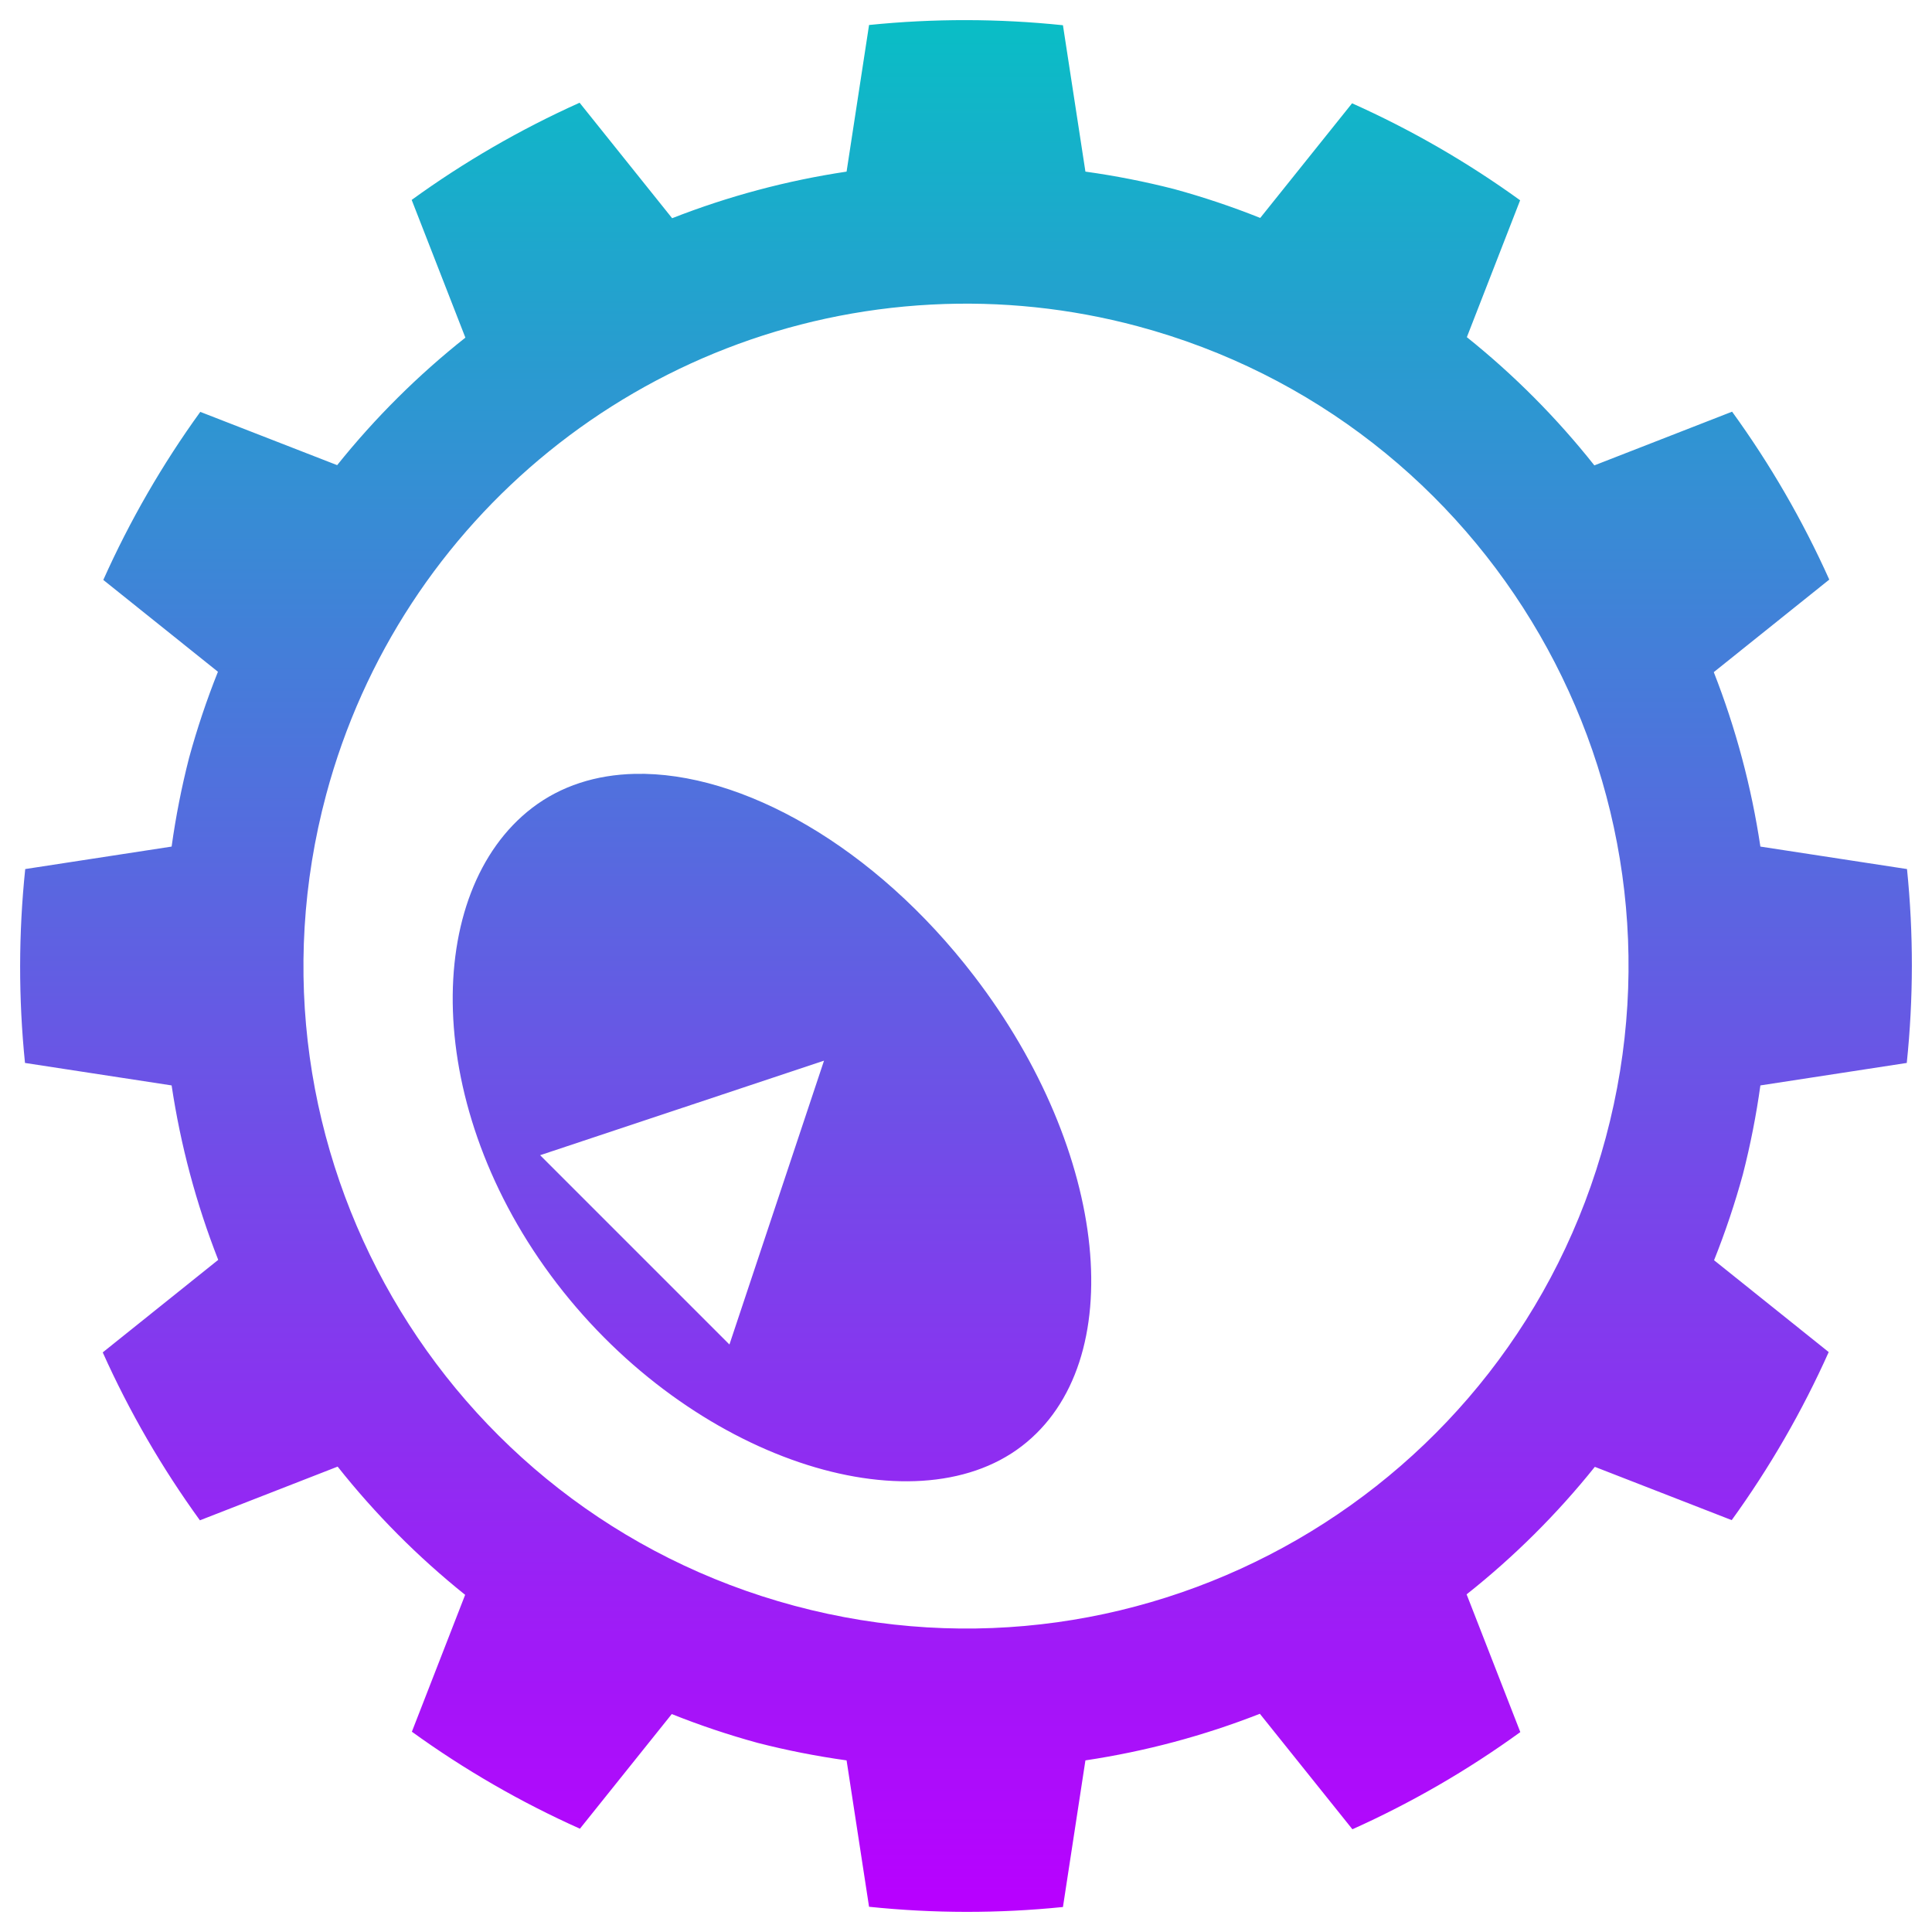
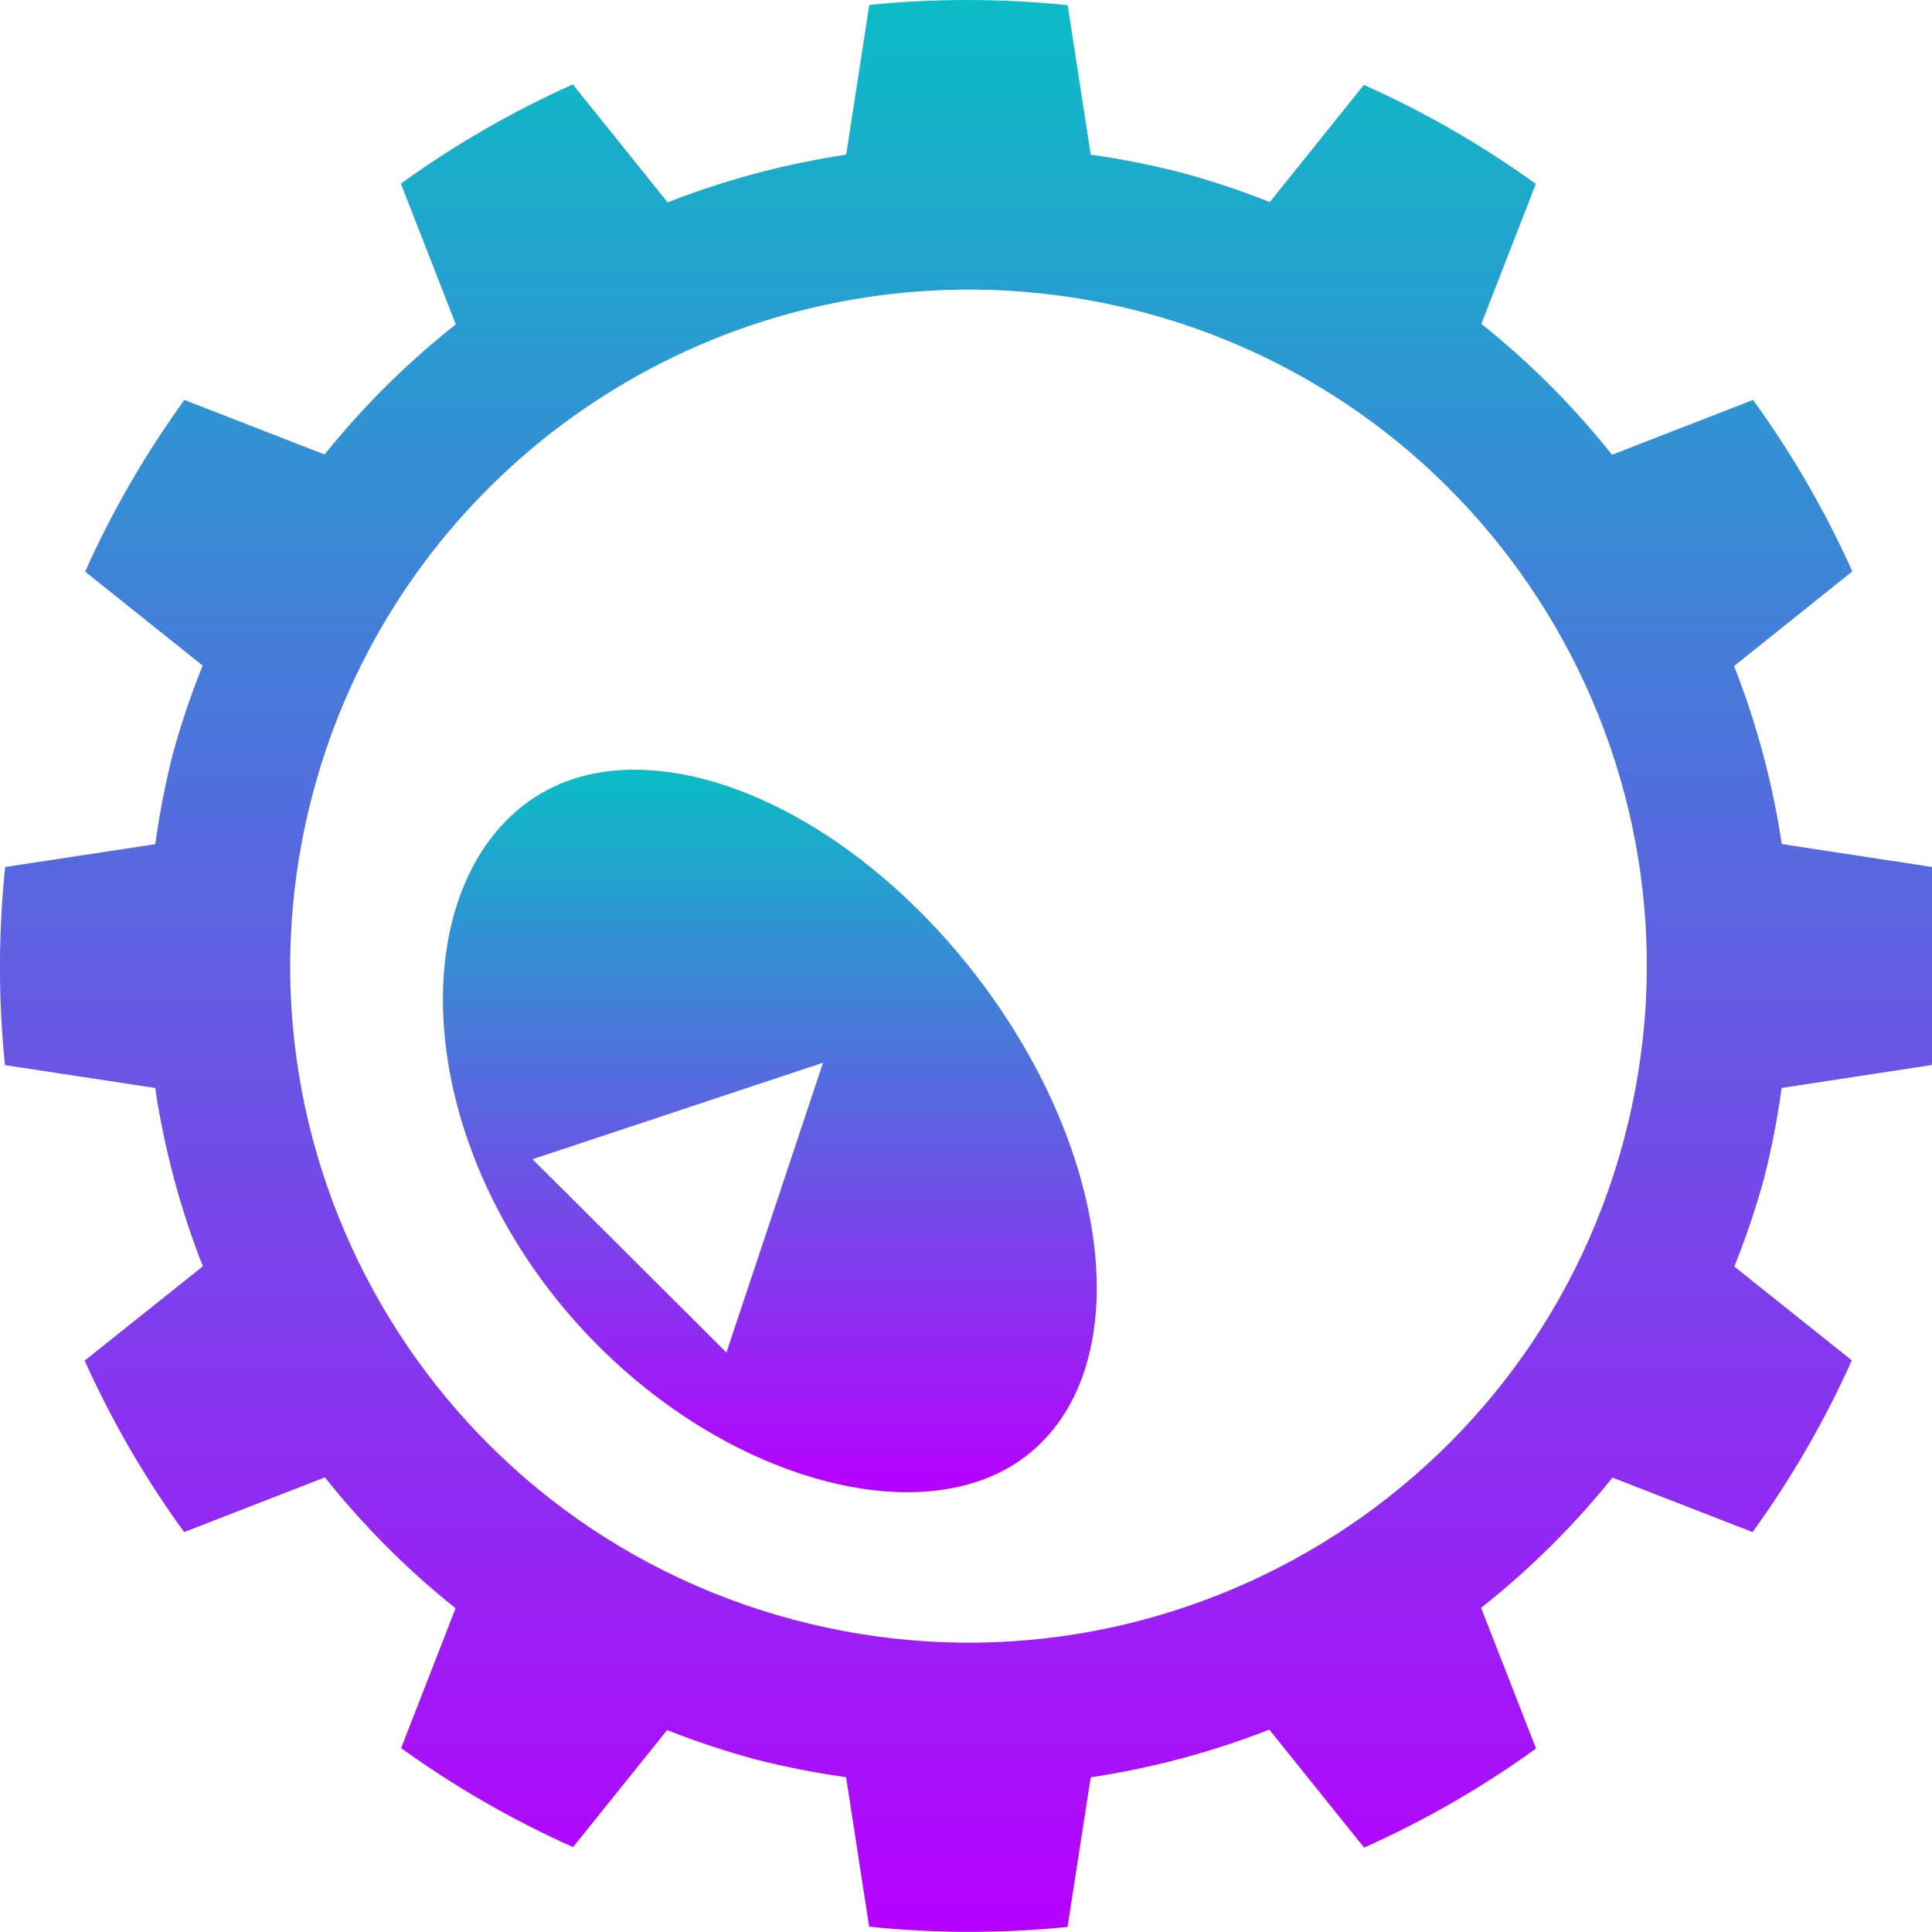
- <svg xmlns="http://www.w3.org/2000/svg" width="48" version="1.1" height="48" id="svg2">
-   <defs id="defs2987">
+ <svg xmlns="http://www.w3.org/2000/svg" width="16" version="1.1" height="16" id="svg2">
+   <defs>
    <style id="current-color-scheme" type="text/css">
-        .ColorScheme-Text { color: #0abdc6; } .ColorScheme-Highlight { color:#5294e2; }
-        </style>
-     <linearGradient id="blueneonpunk" x1="0%" x2="0%" y1="0%" y2="100%">
-       <stop style="stop-color:#00ffff;stop-opacity:1;" offset="0" id="stop3010" />
-       <stop style="stop-color:#0000ff;stop-opacity:1" offset="1" id="stop3012" />
-     </linearGradient>
+    .ColorScheme-Text { color: #0abdc6; } .ColorScheme-Highlight { color:#5294e2; }
+   </style>
    <linearGradient id="arrongin" x1="0%" x2="0%" y1="0%" y2="100%">
-       <stop offset="0%" style="stop-color:#dd9b44; stop-opacity:1" id="stop9192" />
-       <stop offset="100%" style="stop-color:#ad6c16; stop-opacity:1" id="stop9194" />
+       <stop offset="0%" style="stop-color:#dd9b44; stop-opacity:1" />
+       <stop offset="100%" style="stop-color:#ad6c16; stop-opacity:1" />
    </linearGradient>
    <linearGradient id="aurora" x1="0%" x2="0%" y1="0%" y2="100%">
-       <stop offset="0%" style="stop-color:#09D4DF; stop-opacity:1" id="stop9197" />
-       <stop offset="100%" style="stop-color:#9269F4; stop-opacity:1" id="stop9199" />
+       <stop offset="0%" style="stop-color:#09D4DF; stop-opacity:1" />
+       <stop offset="100%" style="stop-color:#9269F4; stop-opacity:1" />
    </linearGradient>
    <linearGradient id="cyberneon" x1="0%" x2="0%" y1="0%" y2="100%">
-       <stop offset="0" style="stop-color:#0abdc6; stop-opacity:1" id="stop9202" />
-       <stop offset="1" style="stop-color:#ea00d9; stop-opacity:1" id="stop9204" />
+       <stop offset="0" style="stop-color:#0abdc6; stop-opacity:1" />
+       <stop offset="1" style="stop-color:#ea00d9; stop-opacity:1" />
    </linearGradient>
    <linearGradient id="fitdance" x1="0%" x2="0%" y1="0%" y2="100%">
-       <stop offset="0%" style="stop-color:#1AD6AB; stop-opacity:1" id="stop9207" />
-       <stop offset="100%" style="stop-color:#329DB6; stop-opacity:1" id="stop9209" />
+       <stop offset="0%" style="stop-color:#1AD6AB; stop-opacity:1" />
+       <stop offset="100%" style="stop-color:#329DB6; stop-opacity:1" />
    </linearGradient>
    <linearGradient id="oomox" x1="0%" x2="0%" y1="0%" y2="100%">
-       <stop offset="0%" style="stop-color:#0abdc6; stop-opacity:1" id="stop9212" />
-       <stop offset="100%" style="stop-color:#b800ff; stop-opacity:1" id="stop9214" />
+       <stop offset="0%" style="stop-color:#0abdc6; stop-opacity:1" />
+       <stop offset="100%" style="stop-color:#b800ff; stop-opacity:1" />
    </linearGradient>
    <linearGradient id="rainblue" x1="0%" x2="0%" y1="0%" y2="100%">
-       <stop offset="0%" style="stop-color:#00F260; stop-opacity:1" id="stop9217" />
-       <stop offset="100%" style="stop-color:#0575E6; stop-opacity:1" id="stop9219" />
+       <stop offset="0%" style="stop-color:#00F260; stop-opacity:1" />
+       <stop offset="100%" style="stop-color:#0575E6; stop-opacity:1" />
    </linearGradient>
    <linearGradient id="sunrise" x1="0%" x2="0%" y1="0%" y2="100%">
-       <stop offset="0%" style="stop-color: #FF8501; stop-opacity:1" id="stop9222" />
-       <stop offset="100%" style="stop-color: #FFCB01; stop-opacity:1" id="stop9224" />
+       <stop offset="0%" style="stop-color: #FF8501; stop-opacity:1" />
+       <stop offset="100%" style="stop-color: #FFCB01; stop-opacity:1" />
    </linearGradient>
    <linearGradient id="telinkrin" x1="0%" x2="0%" y1="0%" y2="100%">
-       <stop offset="0%" style="stop-color: #b2ced6; stop-opacity:1" id="stop9227" />
-       <stop offset="100%" style="stop-color: #6da5b7; stop-opacity:1" id="stop9229" />
+       <stop offset="0%" style="stop-color: #b2ced6; stop-opacity:1" />
+       <stop offset="100%" style="stop-color: #6da5b7; stop-opacity:1" />
    </linearGradient>
    <linearGradient id="60spsycho" x1="0%" x2="0%" y1="0%" y2="100%">
-       <stop offset="0%" style="stop-color: #df5940; stop-opacity:1" id="stop9232" />
-       <stop offset="25%" style="stop-color: #d8d15f; stop-opacity:1" id="stop9234" />
-       <stop offset="50%" style="stop-color: #e9882a; stop-opacity:1" id="stop9236" />
-       <stop offset="100%" style="stop-color: #279362; stop-opacity:1" id="stop9238" />
+       <stop offset="0%" style="stop-color: #df5940; stop-opacity:1" />
+       <stop offset="25%" style="stop-color: #d8d15f; stop-opacity:1" />
+       <stop offset="50%" style="stop-color: #e9882a; stop-opacity:1" />
+       <stop offset="100%" style="stop-color: #279362; stop-opacity:1" />
    </linearGradient>
    <linearGradient id="90ssummer" x1="0%" x2="0%" y1="0%" y2="100%">
-       <stop offset="0%" style="stop-color: #f618c7; stop-opacity:1" id="stop9241" />
-       <stop offset="20%" style="stop-color: #94ffab; stop-opacity:1" id="stop9243" />
-       <stop offset="50%" style="stop-color: #fbfd54; stop-opacity:1" id="stop9245" />
-       <stop offset="100%" style="stop-color: #0f83ae; stop-opacity:1" id="stop9247" />
+       <stop offset="0%" style="stop-color: #f618c7; stop-opacity:1" />
+       <stop offset="20%" style="stop-color: #94ffab; stop-opacity:1" />
+       <stop offset="50%" style="stop-color: #fbfd54; stop-opacity:1" />
+       <stop offset="100%" style="stop-color: #0f83ae; stop-opacity:1" />
    </linearGradient>
  </defs>
-   <g id="layer1">
-     <g id="g4194" class="ColorScheme-Text" style="fill:url(#oomox);fill-opacity:1" transform="matrix(1.175475,0,0,1.175475,-4.211392,-4.211392)">
-       <path id="path4162-5-1" style="fill:url(#oomox);fill-opacity:1;stroke-width:3;stroke-linecap:round;stroke-linejoin:round" class="ColorScheme-Text" d="M 24 4.008 A 20 20 0 0 0 21.951 4.111 L 21.476 7.21 A 17 17 0 0 0 17.789 8.195 L 15.833 5.754 A 20 20 0 0 0 12.284 7.808 L 13.419 10.719 A 17 17 0 0 0 10.709 13.414 L 7.816 12.288 A 20 20 0 0 0 5.766 15.84 L 8.189 17.781 A 17 17 0 0 0 7.579 19.6 A 17 17 0 0 0 7.21 21.476 L 4.116 21.951 A 20 20 0 0 0 4.111 26.049 L 7.21 26.524 A 17 17 0 0 0 8.195 30.211 L 5.754 32.167 A 20 20 0 0 0 7.808 35.716 L 10.719 34.581 A 17 17 0 0 0 13.414 37.291 L 12.288 40.184 A 20 20 0 0 0 15.84 42.234 L 17.781 39.811 A 17 17 0 0 0 19.6 40.421 A 17 17 0 0 0 21.476 40.79 L 21.951 43.884 A 20 20 0 0 0 26.049 43.889 L 26.524 40.79 A 17 17 0 0 0 30.211 39.805 L 32.167 42.246 A 20 20 0 0 0 35.716 40.192 L 34.581 37.281 A 17 17 0 0 0 37.291 34.586 L 40.184 35.712 A 20 20 0 0 0 42.234 32.16 L 39.811 30.219 A 17 17 0 0 0 40.421 28.4 A 17 17 0 0 0 40.79 26.524 L 43.884 26.049 A 20 20 0 0 0 43.889 21.951 L 40.79 21.476 A 17 17 0 0 0 39.805 17.789 L 42.246 15.833 A 20 20 0 0 0 40.192 12.284 L 37.281 13.419 A 17 17 0 0 0 34.586 10.709 L 35.712 7.816 A 20 20 0 0 0 32.16 5.766 L 30.219 8.189 A 17 17 0 0 0 28.4 7.579 A 17 17 0 0 0 26.524 7.21 L 26.049 4.116 A 20 20 0 0 0 24 4.008 z M 23.267 10.02 A 14 14 0 0 1 27.624 10.477 A 14 14 0 0 1 37.523 27.624 A 14 14 0 0 1 20.376 37.523 A 14 14 0 0 1 10.477 20.376 A 14 14 0 0 1 23.267 10.02 z M 17 19.939 C 16.183 19.958 15.44 20.191 14.828 20.66 C 12.526 22.426 12.495 26.987 15.353 30.711 C 18.211 34.435 22.876 35.915 25.178 34.149 C 27.48 32.383 27.027 27.932 24.169 24.208 C 22.071 21.473 19.258 19.887 17 19.939 z M 20.999 26.001 L 19 32 L 14.999 27.999 L 20.999 26.001 z " />
-     </g>
-   </g>
+   <path id="path4" class="ColorScheme-Text" style="fill:url(#oomox);stroke-width:3;stroke-linecap:round;stroke-linejoin:round" d="M 5.213 6.375 C 4.885 6.382 4.587 6.476 4.342 6.664 C 3.418 7.371 3.404 9.195 4.551 10.686 C 5.697 12.176 7.571 12.767 8.494 12.061 C 9.418 11.354 9.234 9.574 8.088 8.084 C 7.246 6.99 6.119 6.354 5.213 6.375 z M 6.816 8.801 L 6.016 11.201 L 4.41 9.6 L 6.816 8.801 z " />
+   <path d="M 8.021,0 A 8.024,8.003 0 0 0 7.199,0.041 L 7.008,1.281 A 6.82,6.803 0 0 0 5.529,1.676 L 4.744,0.699 A 8.024,8.003 0 0 0 3.32,1.521 L 3.775,2.686 A 6.82,6.803 0 0 0 2.688,3.764 L 1.527,3.312 A 8.024,8.003 0 0 0 0.705,4.734 L 1.678,5.512 a 6.82,6.803 0 0 0 -0.246,0.729 6.82,6.803 0 0 0 -0.146,0.75 L 0.043,7.18 a 8.024,8.003 0 0 0 -0.002,1.641 L 1.285,9.01 a 6.82,6.803 0 0 0 0.395,1.477 l -0.979,0.781 A 8.024,8.003 0 0 0 1.525,12.688 l 1.166,-0.453 a 6.82,6.803 0 0 0 1.082,1.084 l -0.451,1.158 a 8.024,8.003 0 0 0 1.424,0.82 l 0.779,-0.969 a 6.82,6.803 0 0 0 0.73,0.242 6.82,6.803 0 0 0 0.752,0.148 l 0.191,1.238 a 8.024,8.003 0 0 0 1.643,0.002 L 9.033,14.719 a 6.82,6.803 0 0 0 1.479,-0.395 l 0.785,0.977 a 8.024,8.003 0 0 0 1.424,-0.82 l -0.455,-1.166 a 6.82,6.803 0 0 0 1.088,-1.078 l 1.16,0.451 a 8.024,8.003 0 0 0 0.822,-1.422 l -0.973,-0.777 a 6.82,6.803 0 0 0 0.246,-0.729 6.82,6.803 0 0 0 0.146,-0.75 L 15.998,8.82 A 8.024,8.003 0 0 0 16,7.18 L 14.756,6.99 A 6.82,6.803 0 0 0 14.361,5.516 L 15.34,4.732 A 8.024,8.003 0 0 0 14.518,3.312 L 13.35,3.766 A 6.82,6.803 0 0 0 12.268,2.682 L 12.719,1.523 A 8.024,8.003 0 0 0 11.295,0.703 L 10.516,1.674 A 6.82,6.803 0 0 0 9.785,1.43 6.82,6.803 0 0 0 9.033,1.281 L 8.842,0.043 A 8.024,8.003 0 0 0 8.021,0 Z M 7.727,2.406 A 5.617,5.602 0 0 1 9.475,2.588 5.617,5.602 0 0 1 13.445,9.451 5.617,5.602 0 0 1 6.566,13.412 5.617,5.602 0 0 1 2.596,6.551 5.617,5.602 0 0 1 7.727,2.406 Z" style="fill:url(#oomox);stroke-width:3;stroke-linecap:round;stroke-linejoin:round" id="path2" class="ColorScheme-Text" />
</svg>
